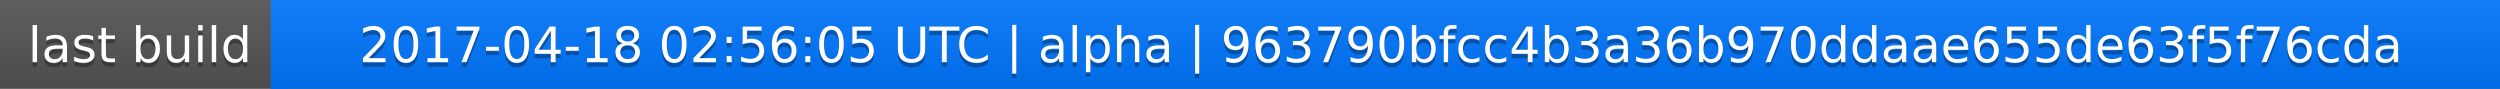
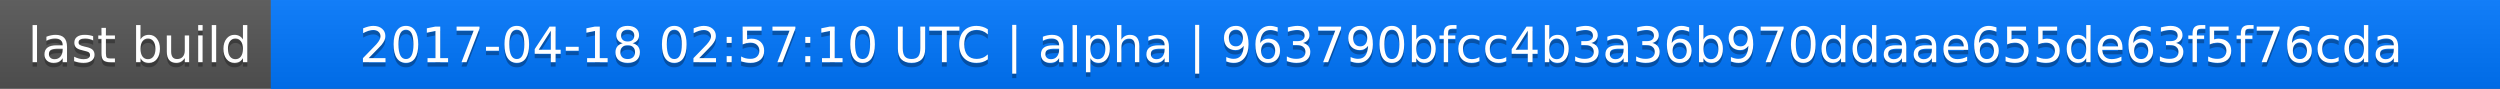
<svg xmlns="http://www.w3.org/2000/svg" width="563" height="20">
  <linearGradient id="a" x2="0" y2="100%">
    <stop offset="0" stop-color="#bbb" stop-opacity=".1" />
    <stop offset="1" stop-opacity=".1" />
  </linearGradient>
  <rect rx="0" width="563" height="20" fill="#555" />
  <rect rx="0" x="61" width="502" height="20" fill="#07f" />
  <path fill="#07f" d="M61 0h4v20h-4z" />
  <rect rx="0" width="563" height="20" fill="url(#a)" />
  <g fill="#fff" text-anchor="middle" font-family="DejaVu Sans,Verdana,Geneva,sans-serif" font-size="11">
    <text x="31.5" y="15" fill="#010101" fill-opacity=".3">last build</text>
    <text x="31.5" y="14">last build</text>
-     <text x="311" y="15" fill="#010101" fill-opacity=".3">2017-04-18 02:56:05 UTC | alpha | 963790bfcc4b3a36b970ddaae655de63f5f76cda</text>
-     <text x="311" y="14">2017-04-18 02:56:05 UTC | alpha | 963790bfcc4b3a36b970ddaae655de63f5f76cda</text>
+     <text x="311" y="15" fill="#010101" fill-opacity=".3">2017-04-18 02:57:10 UTC | alpha | 963790bfcc4b3a36b970ddaae655de63f5f76cda</text>
+     <text x="311" y="14">2017-04-18 02:57:10 UTC | alpha | 963790bfcc4b3a36b970ddaae655de63f5f76cda</text>
  </g>
</svg>
